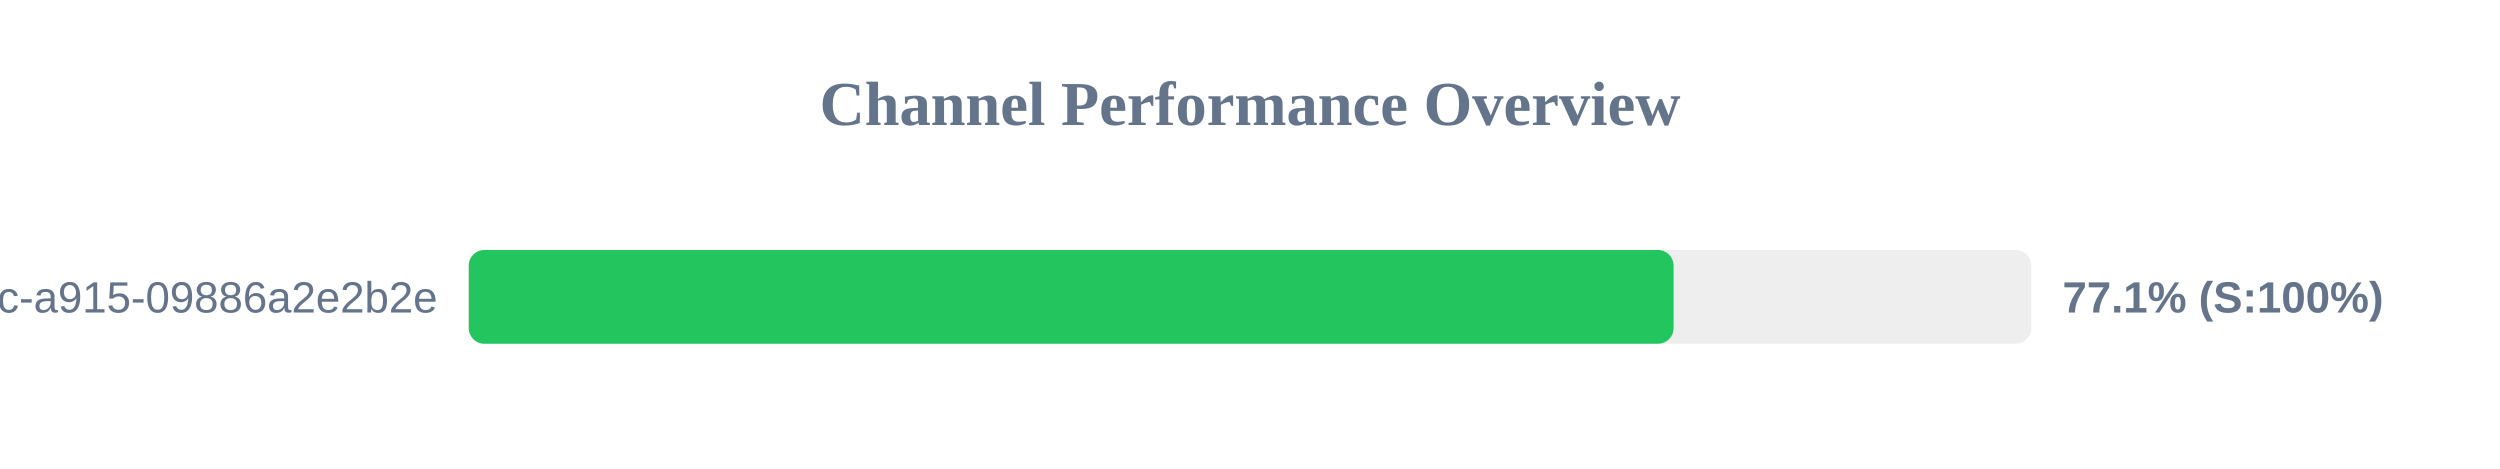
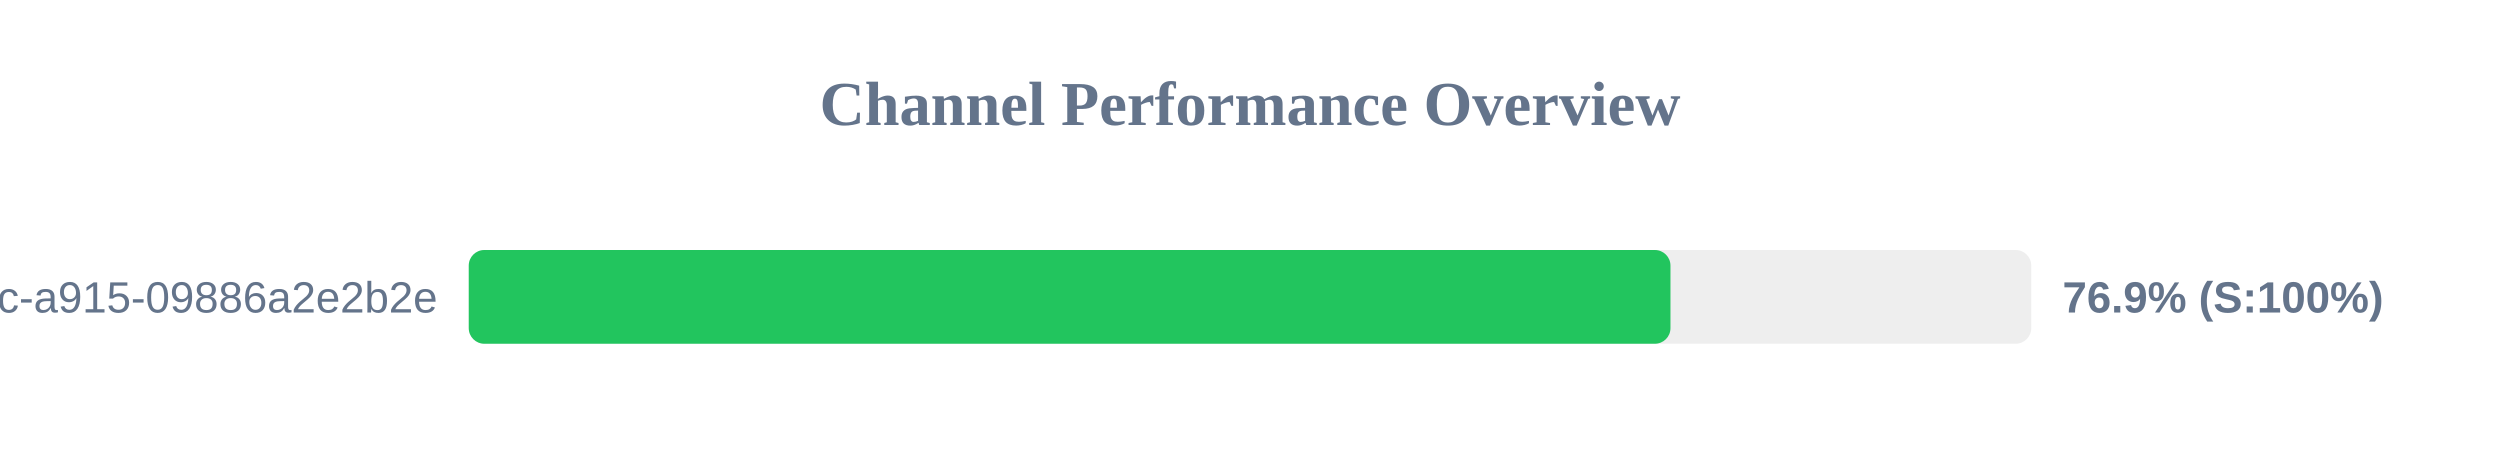
<svg xmlns="http://www.w3.org/2000/svg" width="800" height="150" version="1.1">
  <style>
        .row { font: 14px Arial; fill: #64748b; }
        .score { font: bold 14px Arial; fill: #64748b; }
    </style>
  <text x="400" y="40" text-anchor="middle" font-size="20px" font-weight="bold" fill="#64748b">Channel Performance Overview</text>
  <rect x="150" y="80" width="500" height="30" fill="#eee" rx="5" />
-   <rect x="150" y="80" width="385.55" height="30" fill="#22c55e" rx="5" />
+   <rect x="150" y="80" width="384.55" height="30" fill="#22c55e" rx="5" />
  <text x="140" y="100" text-anchor="end" class="row">?uuid=52816135-d3bc-46bc-a915-09886a2e2b2e</text>
-   <text x="660" y="100" text-anchor="start" class="score">77.1% (S:100%)</text>
+   <text x="660" y="100" text-anchor="start" class="score">76.9% (S:100%)</text>
</svg>
